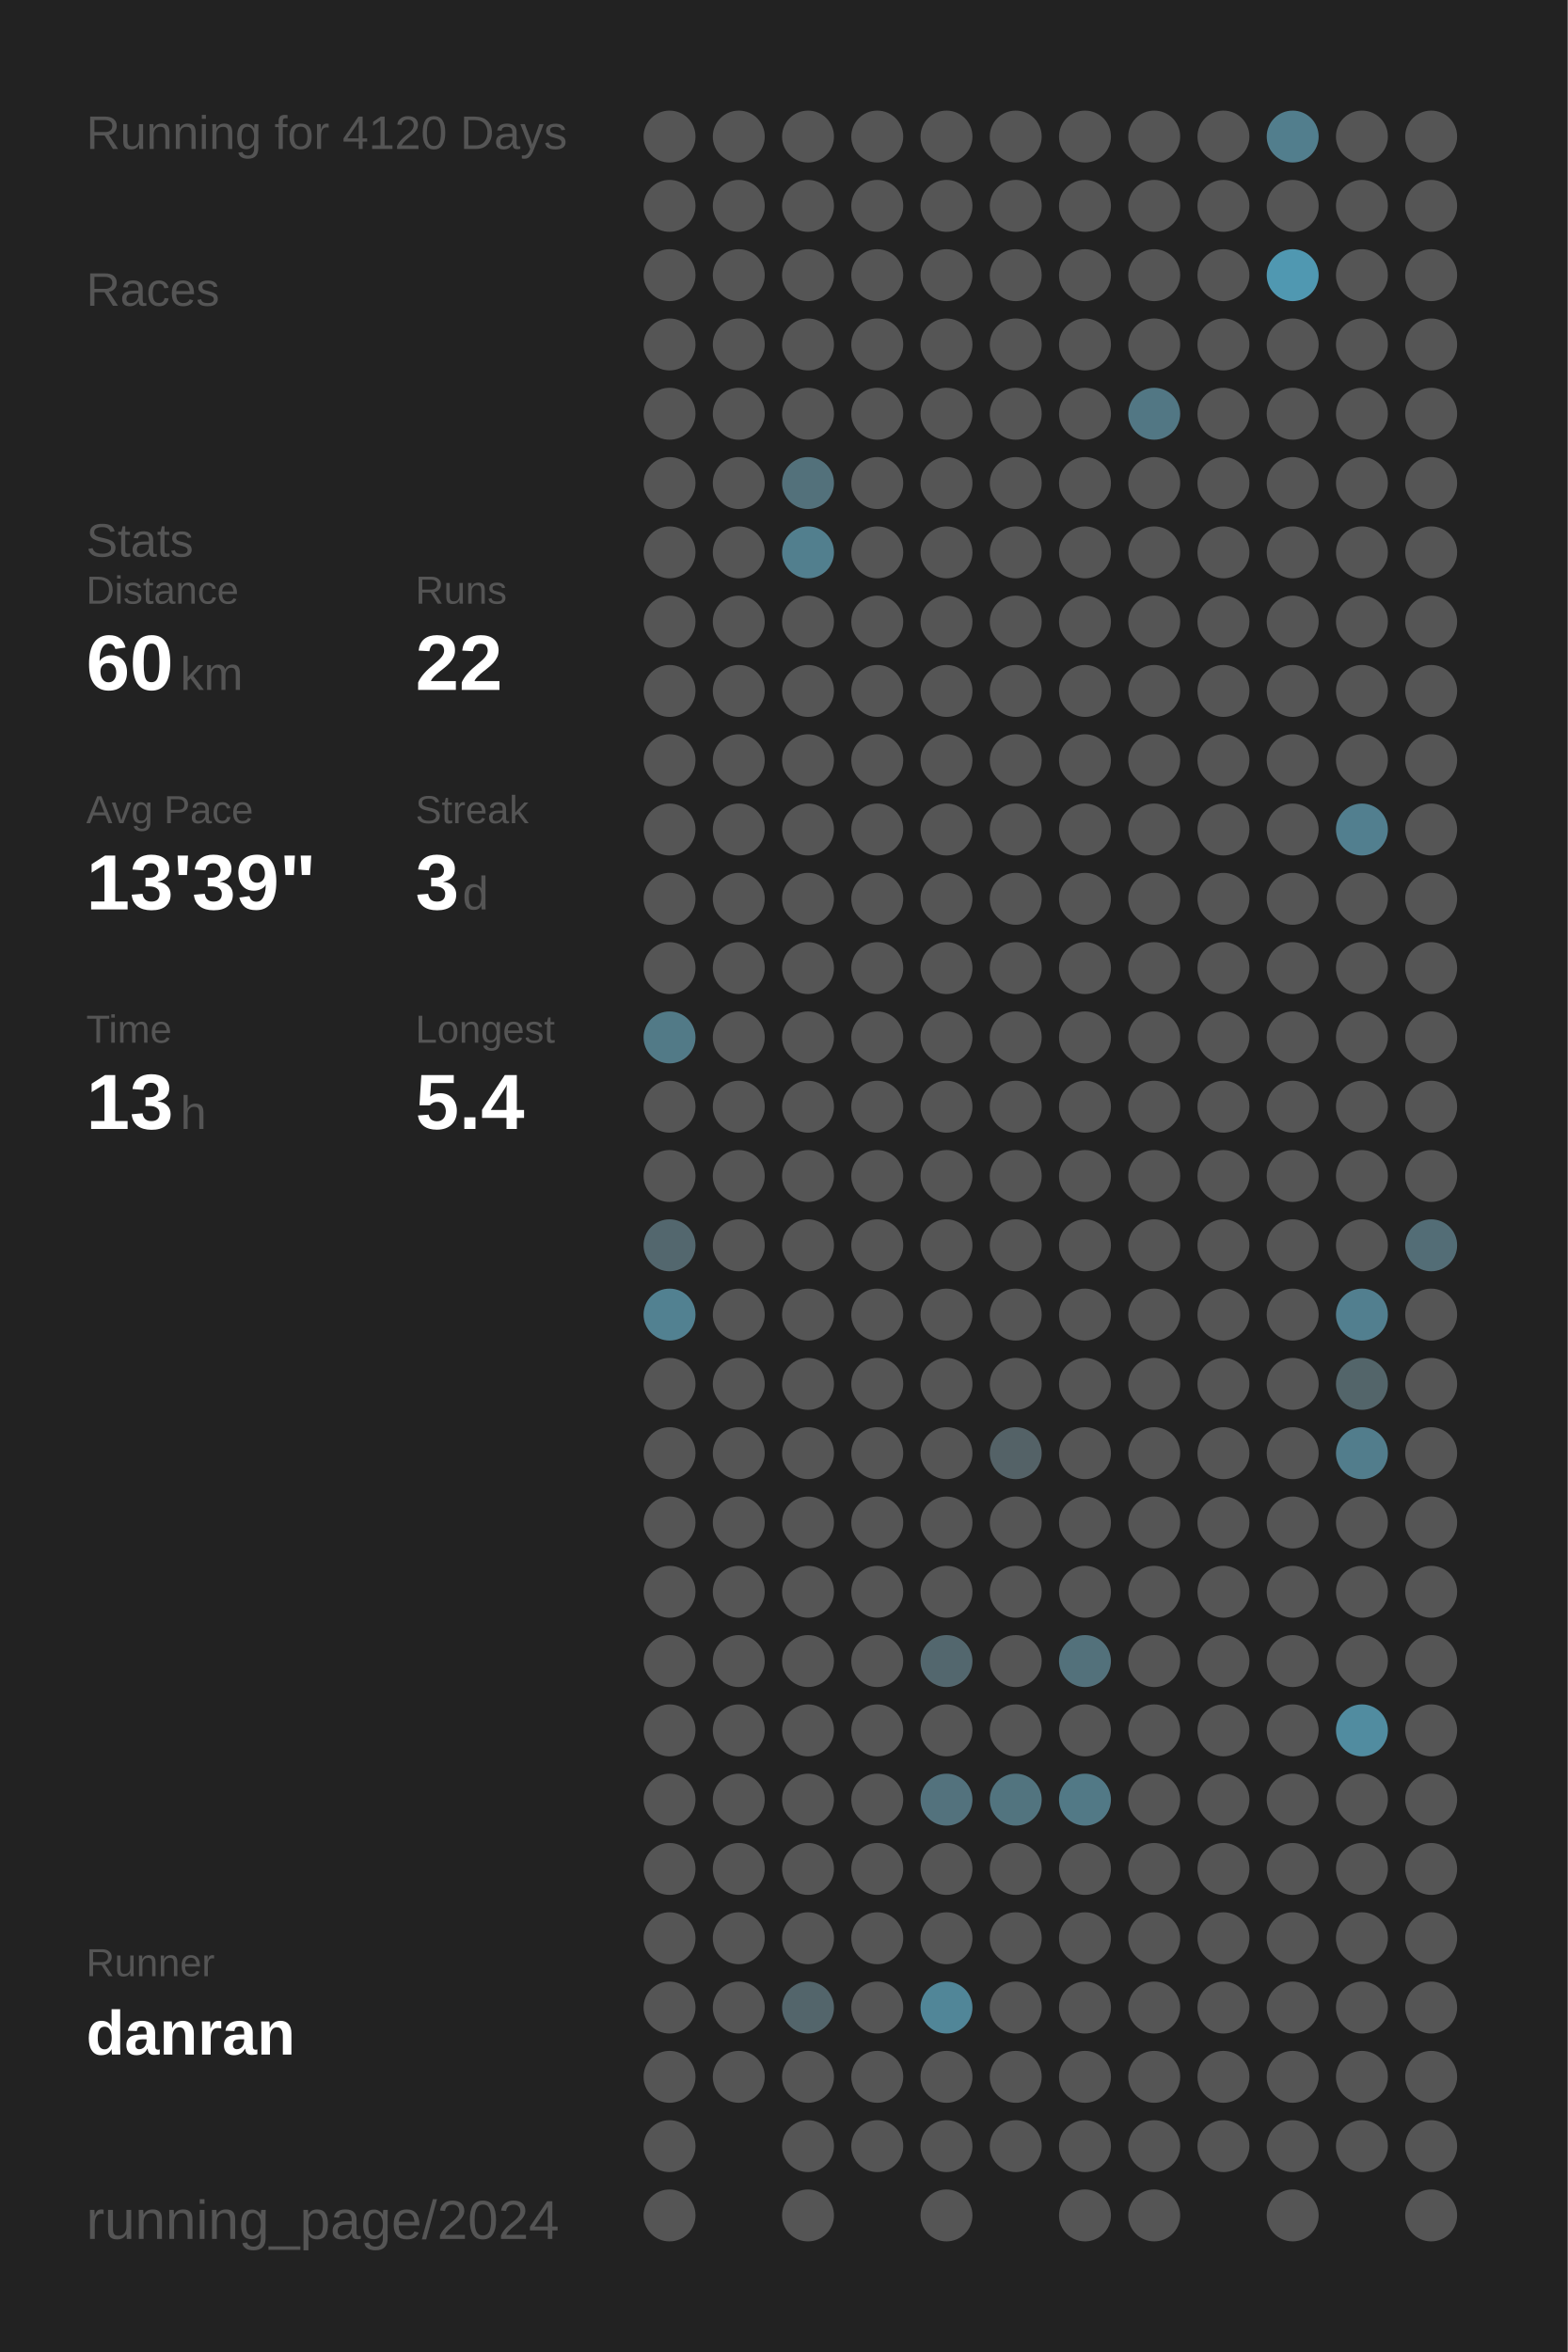
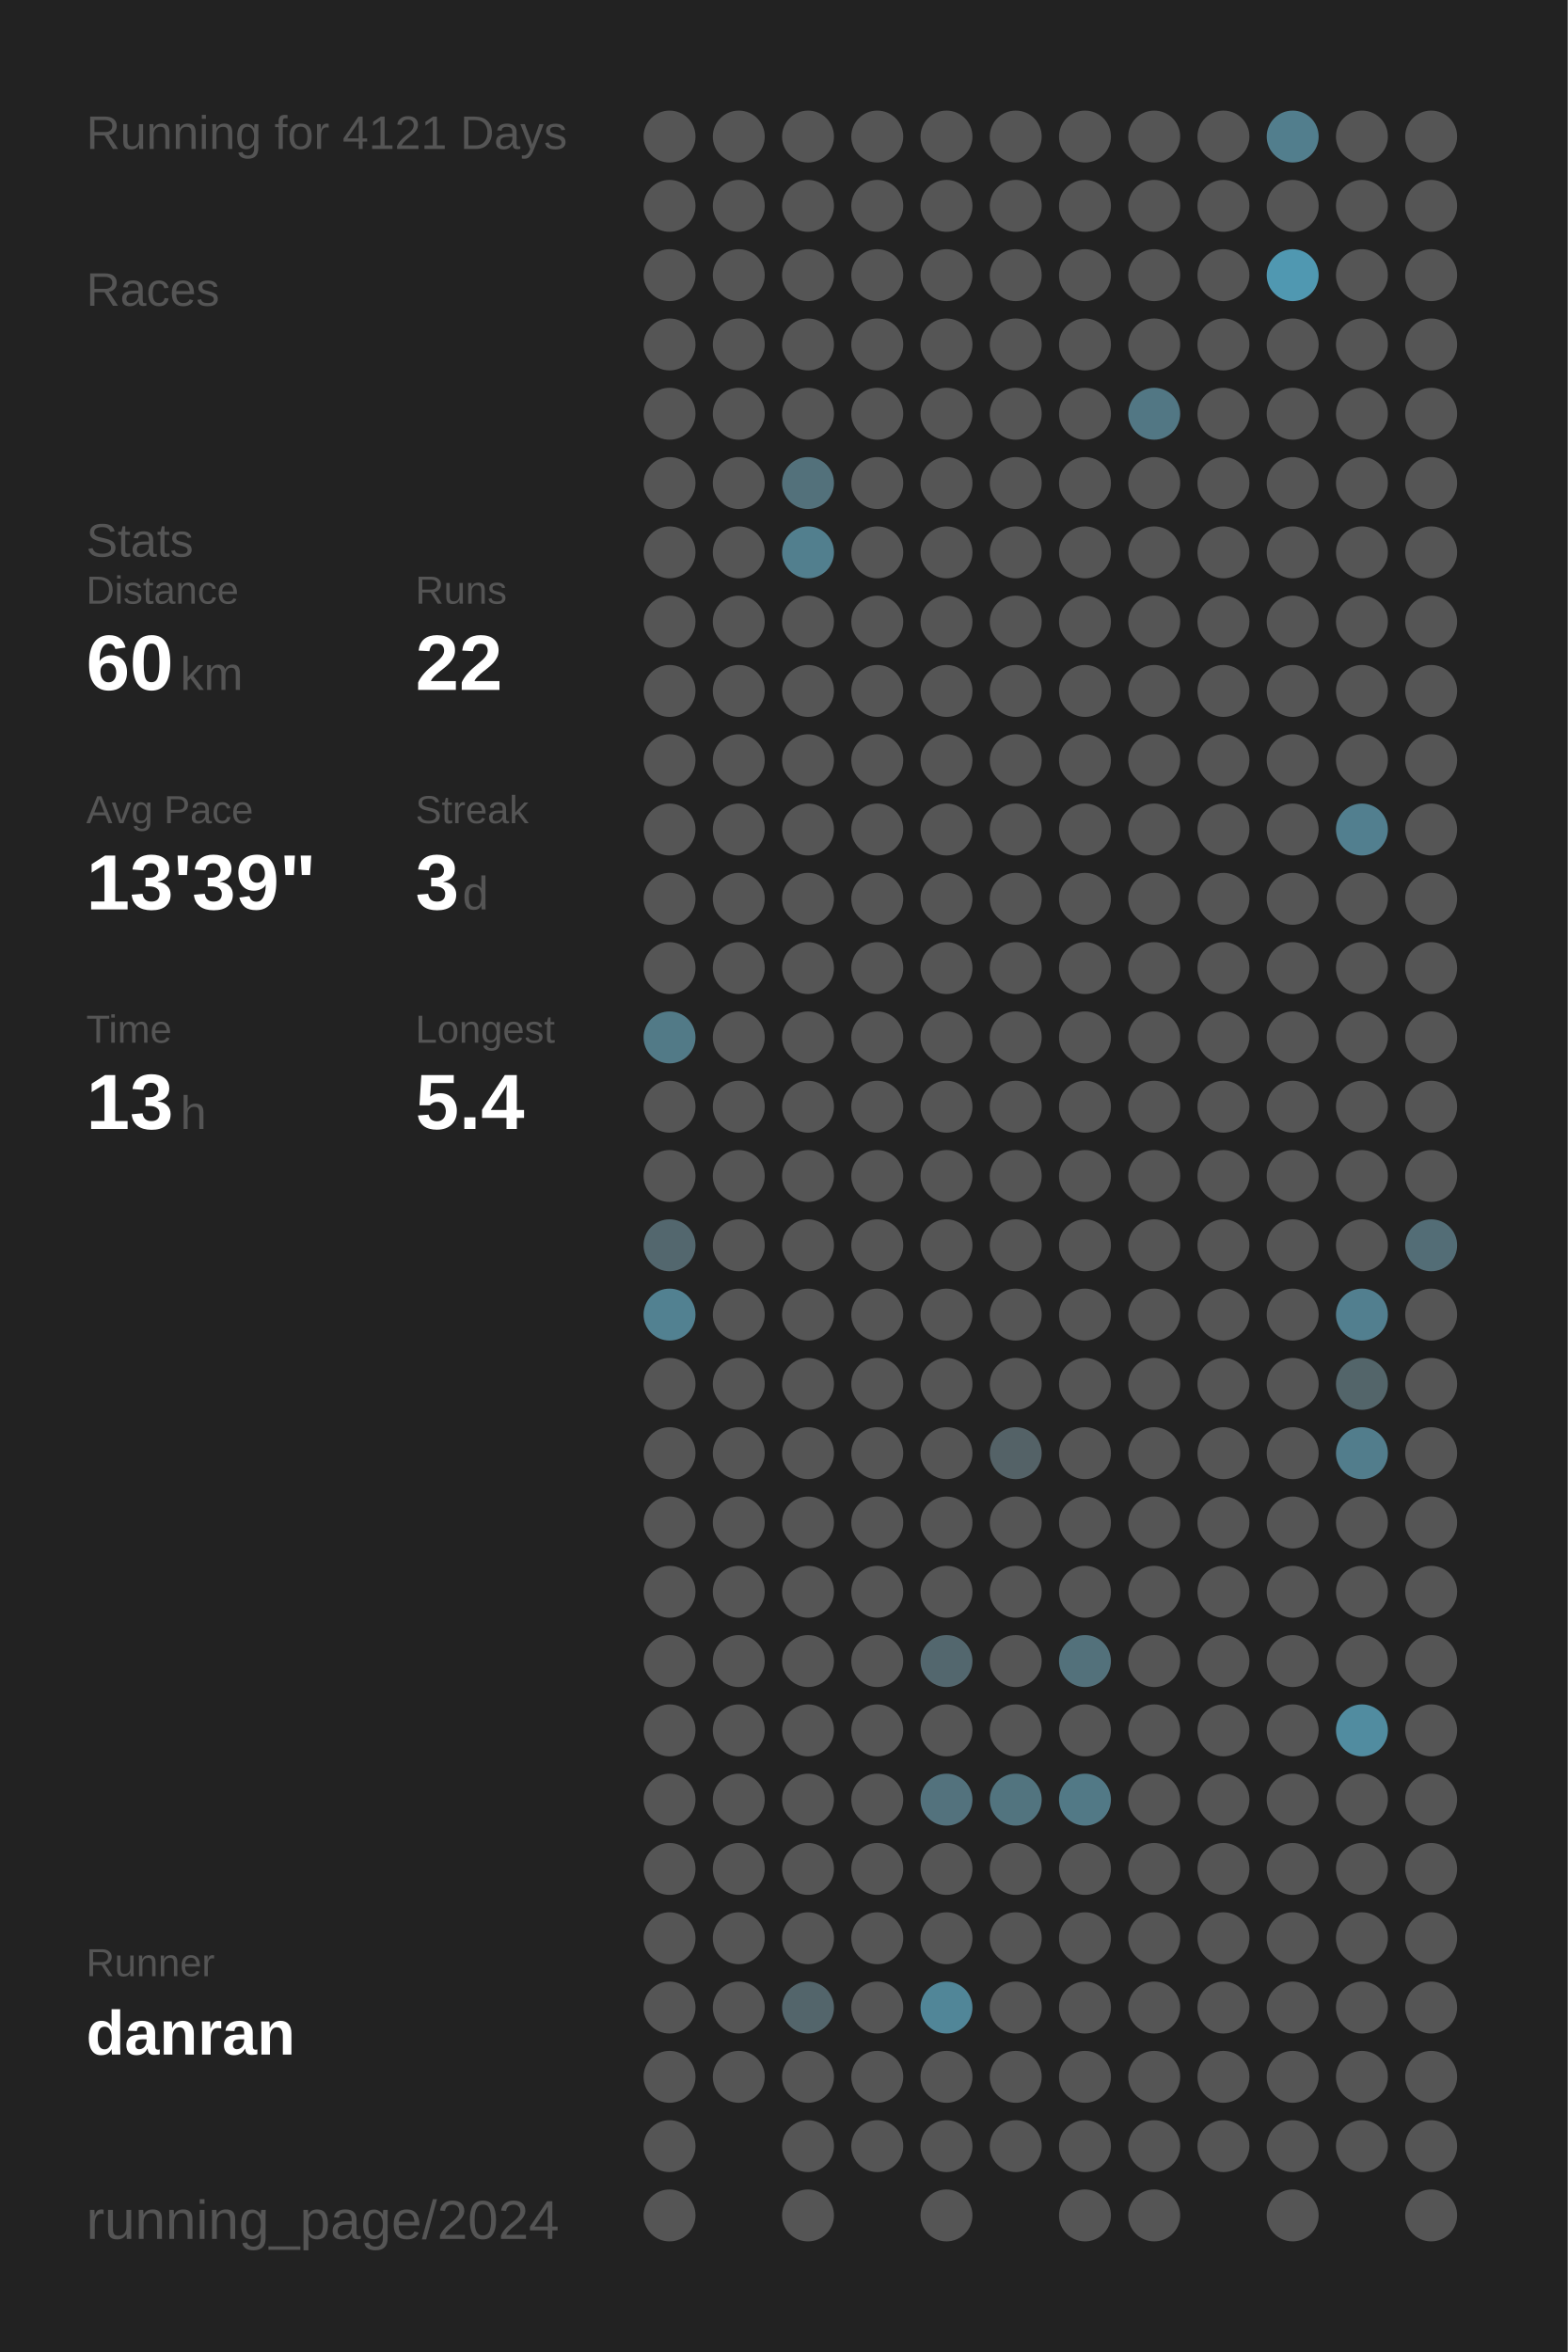
<svg xmlns="http://www.w3.org/2000/svg" baseProfile="full" height="300mm" version="1.1" viewBox="0,0,200,300" width="200mm">
  <defs />
  <rect fill="#222222" height="300" width="200" x="0" y="0" />
-   <text fill="#555555" style="font-size:6px; font-family:Arial;" x="11" y="19">Running for 4120 Days</text>
+   <text fill="#555555" style="font-size:6px; font-family:Arial;" x="11" y="19">Running for 4121 Days</text>
  <text fill="#555555" style="font-size:6px; font-family:Arial;" x="11" y="39">Races</text>
  <text fill="#555555" style="font-size:6px; font-family:Arial;" x="11" y="71">Stats</text>
  <text fill="#555555" style="font-size:5px; font-family:Arial;" x="11" y="77">Distance</text>
  <text fill="#FFFFFF" style="font-size:10px; font-family:Arial; font-weight:bold;" x="11" y="88">60</text>
  <text fill="#555555" style="font-size:6px; font-family:Arial;" x="23" y="88">km</text>
  <text fill="#555555" style="font-size:5px; font-family:Arial;" x="53" y="77">Runs</text>
  <text fill="#FFFFFF" style="font-size:10px; font-family:Arial; font-weight:bold;" x="53" y="88">22</text>
  <text fill="#555555" style="font-size:5px; font-family:Arial;" x="11" y="105">Avg Pace</text>
  <text fill="#FFFFFF" style="font-size:10px; font-family:Arial; font-weight:bold;" x="11" y="116">13'39"</text>
  <text fill="#555555" style="font-size:5px; font-family:Arial;" x="53" y="105">Streak</text>
  <text fill="#FFFFFF" style="font-size:10px; font-family:Arial; font-weight:bold;" x="53" y="116">3</text>
  <text fill="#555555" style="font-size:6px; font-family:Arial;" x="59" y="116">d</text>
  <text fill="#555555" style="font-size:5px; font-family:Arial;" x="11" y="133">Time</text>
  <text fill="#FFFFFF" style="font-size:10px; font-family:Arial; font-weight:bold;" x="11" y="144">13</text>
  <text fill="#555555" style="font-size:6px; font-family:Arial;" x="23" y="144">h</text>
  <text fill="#555555" style="font-size:5px; font-family:Arial;" x="53" y="133">Longest</text>
  <text fill="#FFFFFF" style="font-size:10px; font-family:Arial; font-weight:bold;" x="53" y="144">5.4</text>
  <text fill="#555555" style="font-size:5px; font-family:Arial;" x="11" y="252.065">Runner</text>
  <text fill="#FFFFFF" style="font-size:8px; font-family:Arial; font-weight:bold;" x="11" y="262.065">danran</text>
  <text fill="#555555" style="font-size:7px; font-family:Arial;" x="11" y="285.581">running_page/2024</text>
  <circle cx="85.417" cy="17.419" fill="#555555" r="3.312" />
  <circle cx="85.417" cy="26.258" fill="#555555" r="3.312" />
  <circle cx="85.417" cy="35.097" fill="#555555" r="3.312" />
  <circle cx="85.417" cy="43.935" fill="#555555" r="3.312" />
  <circle cx="85.417" cy="52.774" fill="#555555" r="3.312" />
  <circle cx="85.417" cy="61.613" fill="#555555" r="3.312" />
  <circle cx="85.417" cy="70.452" fill="#555555" r="3.312" />
  <circle cx="85.417" cy="79.29" fill="#555555" r="3.312" />
  <circle cx="85.417" cy="88.129" fill="#555555" r="3.312" />
  <circle cx="85.417" cy="96.968" fill="#555555" r="3.312" />
  <circle cx="85.417" cy="105.806" fill="#555555" r="3.312" />
  <circle cx="85.417" cy="114.645" fill="#555555" r="3.312" />
  <circle cx="85.417" cy="123.484" fill="#555555" r="3.312" />
  <circle cx="85.417" cy="132.323" fill="#527a87" r="3.312" />
  <circle cx="85.417" cy="141.161" fill="#555555" r="3.312" />
  <circle cx="85.417" cy="150" fill="#555555" r="3.312" />
  <circle cx="85.417" cy="158.839" fill="#53676e" r="3.312" />
  <circle cx="85.417" cy="167.677" fill="#528191" r="3.312" />
  <circle cx="85.417" cy="176.516" fill="#555555" r="3.312" />
  <circle cx="85.417" cy="185.355" fill="#555555" r="3.312" />
  <circle cx="85.417" cy="194.194" fill="#555555" r="3.312" />
  <circle cx="85.417" cy="203.032" fill="#555555" r="3.312" />
  <circle cx="85.417" cy="211.871" fill="#555555" r="3.312" />
  <circle cx="85.417" cy="220.71" fill="#555555" r="3.312" />
  <circle cx="85.417" cy="229.548" fill="#555555" r="3.312" />
  <circle cx="85.417" cy="238.387" fill="#555555" r="3.312" />
  <circle cx="85.417" cy="247.226" fill="#555555" r="3.312" />
  <circle cx="85.417" cy="256.065" fill="#555555" r="3.312" />
  <circle cx="85.417" cy="264.903" fill="#555555" r="3.312" />
  <circle cx="85.417" cy="273.742" fill="#555555" r="3.312" />
  <circle cx="85.417" cy="282.581" fill="#555555" r="3.312" />
  <circle cx="94.25" cy="17.419" fill="#555555" r="3.312" />
  <circle cx="94.25" cy="26.258" fill="#555555" r="3.312" />
  <circle cx="94.25" cy="35.097" fill="#555555" r="3.312" />
  <circle cx="94.25" cy="43.935" fill="#555555" r="3.312" />
  <circle cx="94.25" cy="52.774" fill="#555555" r="3.312" />
  <circle cx="94.25" cy="61.613" fill="#555555" r="3.312" />
  <circle cx="94.25" cy="70.452" fill="#555555" r="3.312" />
  <circle cx="94.25" cy="79.29" fill="#555555" r="3.312" />
  <circle cx="94.25" cy="88.129" fill="#555555" r="3.312" />
  <circle cx="94.25" cy="96.968" fill="#555555" r="3.312" />
  <circle cx="94.25" cy="105.806" fill="#555555" r="3.312" />
  <circle cx="94.25" cy="114.645" fill="#555555" r="3.312" />
  <circle cx="94.25" cy="123.484" fill="#555555" r="3.312" />
  <circle cx="94.25" cy="132.323" fill="#555555" r="3.312" />
  <circle cx="94.25" cy="141.161" fill="#555555" r="3.312" />
  <circle cx="94.25" cy="150" fill="#555555" r="3.312" />
  <circle cx="94.25" cy="158.839" fill="#555555" r="3.312" />
  <circle cx="94.25" cy="167.677" fill="#555555" r="3.312" />
  <circle cx="94.25" cy="176.516" fill="#555555" r="3.312" />
  <circle cx="94.25" cy="185.355" fill="#555555" r="3.312" />
  <circle cx="94.25" cy="194.194" fill="#555555" r="3.312" />
  <circle cx="94.25" cy="203.032" fill="#555555" r="3.312" />
  <circle cx="94.25" cy="211.871" fill="#555555" r="3.312" />
  <circle cx="94.25" cy="220.71" fill="#555555" r="3.312" />
  <circle cx="94.25" cy="229.548" fill="#555555" r="3.312" />
  <circle cx="94.25" cy="238.387" fill="#555555" r="3.312" />
  <circle cx="94.25" cy="247.226" fill="#555555" r="3.312" />
  <circle cx="94.25" cy="256.065" fill="#555555" r="3.312" />
  <circle cx="94.25" cy="264.903" fill="#555555" r="3.312" />
  <circle cx="103.083" cy="17.419" fill="#555555" r="3.312" />
  <circle cx="103.083" cy="26.258" fill="#555555" r="3.312" />
  <circle cx="103.083" cy="35.097" fill="#555555" r="3.312" />
  <circle cx="103.083" cy="43.935" fill="#555555" r="3.312" />
  <circle cx="103.083" cy="52.774" fill="#555555" r="3.312" />
  <circle cx="103.083" cy="61.613" fill="#53717b" r="3.312" />
  <circle cx="103.083" cy="70.452" fill="#527f8e" r="3.312" />
  <circle cx="103.083" cy="79.29" fill="#555555" r="3.312" />
  <circle cx="103.083" cy="88.129" fill="#555555" r="3.312" />
  <circle cx="103.083" cy="96.968" fill="#555555" r="3.312" />
  <circle cx="103.083" cy="105.806" fill="#555555" r="3.312" />
  <circle cx="103.083" cy="114.645" fill="#555555" r="3.312" />
  <circle cx="103.083" cy="123.484" fill="#555555" r="3.312" />
  <circle cx="103.083" cy="132.323" fill="#555555" r="3.312" />
  <circle cx="103.083" cy="141.161" fill="#555555" r="3.312" />
  <circle cx="103.083" cy="150" fill="#555555" r="3.312" />
  <circle cx="103.083" cy="158.839" fill="#555555" r="3.312" />
  <circle cx="103.083" cy="167.677" fill="#555555" r="3.312" />
  <circle cx="103.083" cy="176.516" fill="#555555" r="3.312" />
  <circle cx="103.083" cy="185.355" fill="#555555" r="3.312" />
  <circle cx="103.083" cy="194.194" fill="#555555" r="3.312" />
  <circle cx="103.083" cy="203.032" fill="#555555" r="3.312" />
  <circle cx="103.083" cy="211.871" fill="#555555" r="3.312" />
  <circle cx="103.083" cy="220.71" fill="#555555" r="3.312" />
  <circle cx="103.083" cy="229.548" fill="#555555" r="3.312" />
  <circle cx="103.083" cy="238.387" fill="#555555" r="3.312" />
  <circle cx="103.083" cy="247.226" fill="#555555" r="3.312" />
  <circle cx="103.083" cy="256.065" fill="#53656b" r="3.312" />
  <circle cx="103.083" cy="264.903" fill="#555555" r="3.312" />
  <circle cx="103.083" cy="273.742" fill="#555555" r="3.312" />
  <circle cx="103.083" cy="282.581" fill="#555555" r="3.312" />
  <circle cx="111.917" cy="17.419" fill="#555555" r="3.312" />
  <circle cx="111.917" cy="26.258" fill="#555555" r="3.312" />
  <circle cx="111.917" cy="35.097" fill="#555555" r="3.312" />
  <circle cx="111.917" cy="43.935" fill="#555555" r="3.312" />
  <circle cx="111.917" cy="52.774" fill="#555555" r="3.312" />
  <circle cx="111.917" cy="61.613" fill="#555555" r="3.312" />
  <circle cx="111.917" cy="70.452" fill="#555555" r="3.312" />
  <circle cx="111.917" cy="79.29" fill="#555555" r="3.312" />
  <circle cx="111.917" cy="88.129" fill="#555555" r="3.312" />
  <circle cx="111.917" cy="96.968" fill="#555555" r="3.312" />
  <circle cx="111.917" cy="105.806" fill="#555555" r="3.312" />
  <circle cx="111.917" cy="114.645" fill="#555555" r="3.312" />
  <circle cx="111.917" cy="123.484" fill="#555555" r="3.312" />
  <circle cx="111.917" cy="132.323" fill="#555555" r="3.312" />
  <circle cx="111.917" cy="141.161" fill="#555555" r="3.312" />
  <circle cx="111.917" cy="150" fill="#555555" r="3.312" />
  <circle cx="111.917" cy="158.839" fill="#555555" r="3.312" />
  <circle cx="111.917" cy="167.677" fill="#555555" r="3.312" />
  <circle cx="111.917" cy="176.516" fill="#555555" r="3.312" />
  <circle cx="111.917" cy="185.355" fill="#555555" r="3.312" />
  <circle cx="111.917" cy="194.194" fill="#555555" r="3.312" />
  <circle cx="111.917" cy="203.032" fill="#555555" r="3.312" />
  <circle cx="111.917" cy="211.871" fill="#555555" r="3.312" />
  <circle cx="111.917" cy="220.71" fill="#555555" r="3.312" />
  <circle cx="111.917" cy="229.548" fill="#555555" r="3.312" />
  <circle cx="111.917" cy="238.387" fill="#555555" r="3.312" />
  <circle cx="111.917" cy="247.226" fill="#555555" r="3.312" />
  <circle cx="111.917" cy="256.065" fill="#555555" r="3.312" />
  <circle cx="111.917" cy="264.903" fill="#555555" r="3.312" />
  <circle cx="111.917" cy="273.742" fill="#555555" r="3.312" />
  <circle cx="120.75" cy="17.419" fill="#555555" r="3.312" />
  <circle cx="120.75" cy="26.258" fill="#555555" r="3.312" />
  <circle cx="120.75" cy="35.097" fill="#555555" r="3.312" />
  <circle cx="120.75" cy="43.935" fill="#555555" r="3.312" />
  <circle cx="120.75" cy="52.774" fill="#555555" r="3.312" />
  <circle cx="120.75" cy="61.613" fill="#555555" r="3.312" />
  <circle cx="120.75" cy="70.452" fill="#555555" r="3.312" />
  <circle cx="120.75" cy="79.29" fill="#555555" r="3.312" />
  <circle cx="120.75" cy="88.129" fill="#555555" r="3.312" />
  <circle cx="120.75" cy="96.968" fill="#555555" r="3.312" />
  <circle cx="120.75" cy="105.806" fill="#555555" r="3.312" />
  <circle cx="120.75" cy="114.645" fill="#555555" r="3.312" />
  <circle cx="120.75" cy="123.484" fill="#555555" r="3.312" />
  <circle cx="120.75" cy="132.323" fill="#555555" r="3.312" />
  <circle cx="120.75" cy="141.161" fill="#555555" r="3.312" />
  <circle cx="120.75" cy="150" fill="#555555" r="3.312" />
  <circle cx="120.75" cy="158.839" fill="#555555" r="3.312" />
  <circle cx="120.75" cy="167.677" fill="#555555" r="3.312" />
  <circle cx="120.75" cy="176.516" fill="#555555" r="3.312" />
  <circle cx="120.75" cy="185.355" fill="#555555" r="3.312" />
  <circle cx="120.75" cy="194.194" fill="#555555" r="3.312" />
  <circle cx="120.75" cy="203.032" fill="#555555" r="3.312" />
  <circle cx="120.75" cy="211.871" fill="#53676e" r="3.312" />
  <circle cx="120.75" cy="220.71" fill="#555555" r="3.312" />
  <circle cx="120.75" cy="229.548" fill="#53727d" r="3.312" />
  <circle cx="120.75" cy="238.387" fill="#555555" r="3.312" />
  <circle cx="120.75" cy="247.226" fill="#555555" r="3.312" />
  <circle cx="120.75" cy="256.065" fill="#518698" r="3.312" />
  <circle cx="120.75" cy="264.903" fill="#555555" r="3.312" />
  <circle cx="120.75" cy="273.742" fill="#555555" r="3.312" />
  <circle cx="120.75" cy="282.581" fill="#555555" r="3.312" />
  <circle cx="129.583" cy="17.419" fill="#555555" r="3.312" />
  <circle cx="129.583" cy="26.258" fill="#555555" r="3.312" />
  <circle cx="129.583" cy="35.097" fill="#555555" r="3.312" />
  <circle cx="129.583" cy="43.935" fill="#555555" r="3.312" />
  <circle cx="129.583" cy="52.774" fill="#555555" r="3.312" />
  <circle cx="129.583" cy="61.613" fill="#555555" r="3.312" />
  <circle cx="129.583" cy="70.452" fill="#555555" r="3.312" />
  <circle cx="129.583" cy="79.29" fill="#555555" r="3.312" />
  <circle cx="129.583" cy="88.129" fill="#555555" r="3.312" />
  <circle cx="129.583" cy="96.968" fill="#555555" r="3.312" />
  <circle cx="129.583" cy="105.806" fill="#555555" r="3.312" />
  <circle cx="129.583" cy="114.645" fill="#555555" r="3.312" />
  <circle cx="129.583" cy="123.484" fill="#555555" r="3.312" />
  <circle cx="129.583" cy="132.323" fill="#555555" r="3.312" />
  <circle cx="129.583" cy="141.161" fill="#555555" r="3.312" />
  <circle cx="129.583" cy="150" fill="#555555" r="3.312" />
  <circle cx="129.583" cy="158.839" fill="#555555" r="3.312" />
  <circle cx="129.583" cy="167.677" fill="#555555" r="3.312" />
  <circle cx="129.583" cy="176.516" fill="#555555" r="3.312" />
  <circle cx="129.583" cy="185.355" fill="#546267" r="3.312" />
  <circle cx="129.583" cy="194.194" fill="#555555" r="3.312" />
  <circle cx="129.583" cy="203.032" fill="#555555" r="3.312" />
  <circle cx="129.583" cy="211.871" fill="#555555" r="3.312" />
  <circle cx="129.583" cy="220.71" fill="#555555" r="3.312" />
  <circle cx="129.583" cy="229.548" fill="#52747f" r="3.312" />
  <circle cx="129.583" cy="238.387" fill="#555555" r="3.312" />
  <circle cx="129.583" cy="247.226" fill="#555555" r="3.312" />
  <circle cx="129.583" cy="256.065" fill="#555555" r="3.312" />
  <circle cx="129.583" cy="264.903" fill="#555555" r="3.312" />
  <circle cx="129.583" cy="273.742" fill="#555555" r="3.312" />
  <circle cx="138.417" cy="17.419" fill="#555555" r="3.312" />
  <circle cx="138.417" cy="26.258" fill="#555555" r="3.312" />
  <circle cx="138.417" cy="35.097" fill="#555555" r="3.312" />
  <circle cx="138.417" cy="43.935" fill="#555555" r="3.312" />
  <circle cx="138.417" cy="52.774" fill="#555555" r="3.312" />
  <circle cx="138.417" cy="61.613" fill="#555555" r="3.312" />
  <circle cx="138.417" cy="70.452" fill="#555555" r="3.312" />
  <circle cx="138.417" cy="79.29" fill="#555555" r="3.312" />
  <circle cx="138.417" cy="88.129" fill="#555555" r="3.312" />
  <circle cx="138.417" cy="96.968" fill="#555555" r="3.312" />
  <circle cx="138.417" cy="105.806" fill="#555555" r="3.312" />
  <circle cx="138.417" cy="114.645" fill="#555555" r="3.312" />
  <circle cx="138.417" cy="123.484" fill="#555555" r="3.312" />
  <circle cx="138.417" cy="132.323" fill="#555555" r="3.312" />
  <circle cx="138.417" cy="141.161" fill="#555555" r="3.312" />
  <circle cx="138.417" cy="150" fill="#555555" r="3.312" />
  <circle cx="138.417" cy="158.839" fill="#555555" r="3.312" />
  <circle cx="138.417" cy="167.677" fill="#555555" r="3.312" />
  <circle cx="138.417" cy="176.516" fill="#555555" r="3.312" />
  <circle cx="138.417" cy="185.355" fill="#555555" r="3.312" />
  <circle cx="138.417" cy="194.194" fill="#555555" r="3.312" />
  <circle cx="138.417" cy="203.032" fill="#555555" r="3.312" />
  <circle cx="138.417" cy="211.871" fill="#53717b" r="3.312" />
  <circle cx="138.417" cy="220.71" fill="#555555" r="3.312" />
  <circle cx="138.417" cy="229.548" fill="#527986" r="3.312" />
  <circle cx="138.417" cy="238.387" fill="#555555" r="3.312" />
  <circle cx="138.417" cy="247.226" fill="#555555" r="3.312" />
  <circle cx="138.417" cy="256.065" fill="#555555" r="3.312" />
  <circle cx="138.417" cy="264.903" fill="#555555" r="3.312" />
  <circle cx="138.417" cy="273.742" fill="#555555" r="3.312" />
  <circle cx="138.417" cy="282.581" fill="#555555" r="3.312" />
  <circle cx="147.25" cy="17.419" fill="#555555" r="3.312" />
  <circle cx="147.25" cy="26.258" fill="#555555" r="3.312" />
  <circle cx="147.25" cy="35.097" fill="#555555" r="3.312" />
  <circle cx="147.25" cy="43.935" fill="#555555" r="3.312" />
  <circle cx="147.25" cy="52.774" fill="#527784" r="3.312" />
  <circle cx="147.25" cy="61.613" fill="#555555" r="3.312" />
  <circle cx="147.25" cy="70.452" fill="#555555" r="3.312" />
  <circle cx="147.25" cy="79.29" fill="#555555" r="3.312" />
  <circle cx="147.25" cy="88.129" fill="#555555" r="3.312" />
  <circle cx="147.25" cy="96.968" fill="#555555" r="3.312" />
  <circle cx="147.25" cy="105.806" fill="#555555" r="3.312" />
  <circle cx="147.25" cy="114.645" fill="#555555" r="3.312" />
  <circle cx="147.25" cy="123.484" fill="#555555" r="3.312" />
  <circle cx="147.25" cy="132.323" fill="#555555" r="3.312" />
  <circle cx="147.25" cy="141.161" fill="#555555" r="3.312" />
  <circle cx="147.25" cy="150" fill="#555555" r="3.312" />
  <circle cx="147.25" cy="158.839" fill="#555555" r="3.312" />
  <circle cx="147.25" cy="167.677" fill="#555555" r="3.312" />
  <circle cx="147.25" cy="176.516" fill="#555555" r="3.312" />
  <circle cx="147.25" cy="185.355" fill="#555555" r="3.312" />
  <circle cx="147.25" cy="194.194" fill="#555555" r="3.312" />
  <circle cx="147.25" cy="203.032" fill="#555555" r="3.312" />
  <circle cx="147.25" cy="211.871" fill="#555555" r="3.312" />
  <circle cx="147.25" cy="220.71" fill="#555555" r="3.312" />
  <circle cx="147.25" cy="229.548" fill="#555555" r="3.312" />
  <circle cx="147.25" cy="238.387" fill="#555555" r="3.312" />
  <circle cx="147.25" cy="247.226" fill="#555555" r="3.312" />
  <circle cx="147.25" cy="256.065" fill="#555555" r="3.312" />
  <circle cx="147.25" cy="264.903" fill="#555555" r="3.312" />
  <circle cx="147.25" cy="273.742" fill="#555555" r="3.312" />
  <circle cx="147.25" cy="282.581" fill="#555555" r="3.312" />
  <circle cx="156.083" cy="17.419" fill="#555555" r="3.312" />
  <circle cx="156.083" cy="26.258" fill="#555555" r="3.312" />
  <circle cx="156.083" cy="35.097" fill="#555555" r="3.312" />
  <circle cx="156.083" cy="43.935" fill="#555555" r="3.312" />
  <circle cx="156.083" cy="52.774" fill="#555555" r="3.312" />
  <circle cx="156.083" cy="61.613" fill="#555555" r="3.312" />
  <circle cx="156.083" cy="70.452" fill="#555555" r="3.312" />
  <circle cx="156.083" cy="79.29" fill="#555555" r="3.312" />
  <circle cx="156.083" cy="88.129" fill="#555555" r="3.312" />
  <circle cx="156.083" cy="96.968" fill="#555555" r="3.312" />
  <circle cx="156.083" cy="105.806" fill="#555555" r="3.312" />
  <circle cx="156.083" cy="114.645" fill="#555555" r="3.312" />
  <circle cx="156.083" cy="123.484" fill="#555555" r="3.312" />
  <circle cx="156.083" cy="132.323" fill="#555555" r="3.312" />
  <circle cx="156.083" cy="141.161" fill="#555555" r="3.312" />
  <circle cx="156.083" cy="150" fill="#555555" r="3.312" />
  <circle cx="156.083" cy="158.839" fill="#555555" r="3.312" />
  <circle cx="156.083" cy="167.677" fill="#555555" r="3.312" />
  <circle cx="156.083" cy="176.516" fill="#555555" r="3.312" />
  <circle cx="156.083" cy="185.355" fill="#555555" r="3.312" />
  <circle cx="156.083" cy="194.194" fill="#555555" r="3.312" />
  <circle cx="156.083" cy="203.032" fill="#555555" r="3.312" />
  <circle cx="156.083" cy="211.871" fill="#555555" r="3.312" />
  <circle cx="156.083" cy="220.71" fill="#555555" r="3.312" />
  <circle cx="156.083" cy="229.548" fill="#555555" r="3.312" />
  <circle cx="156.083" cy="238.387" fill="#555555" r="3.312" />
  <circle cx="156.083" cy="247.226" fill="#555555" r="3.312" />
  <circle cx="156.083" cy="256.065" fill="#555555" r="3.312" />
  <circle cx="156.083" cy="264.903" fill="#555555" r="3.312" />
  <circle cx="156.083" cy="273.742" fill="#555555" r="3.312" />
  <circle cx="164.917" cy="17.419" fill="#527e8d" r="3.312" />
  <circle cx="164.917" cy="26.258" fill="#555555" r="3.312" />
  <circle cx="164.917" cy="35.097" fill="#5098b1" r="3.312" />
  <circle cx="164.917" cy="43.935" fill="#555555" r="3.312" />
  <circle cx="164.917" cy="52.774" fill="#555555" r="3.312" />
  <circle cx="164.917" cy="61.613" fill="#555555" r="3.312" />
  <circle cx="164.917" cy="70.452" fill="#555555" r="3.312" />
  <circle cx="164.917" cy="79.29" fill="#555555" r="3.312" />
  <circle cx="164.917" cy="88.129" fill="#555555" r="3.312" />
  <circle cx="164.917" cy="96.968" fill="#555555" r="3.312" />
  <circle cx="164.917" cy="105.806" fill="#555555" r="3.312" />
  <circle cx="164.917" cy="114.645" fill="#555555" r="3.312" />
  <circle cx="164.917" cy="123.484" fill="#555555" r="3.312" />
  <circle cx="164.917" cy="132.323" fill="#555555" r="3.312" />
  <circle cx="164.917" cy="141.161" fill="#555555" r="3.312" />
  <circle cx="164.917" cy="150" fill="#555555" r="3.312" />
  <circle cx="164.917" cy="158.839" fill="#555555" r="3.312" />
  <circle cx="164.917" cy="167.677" fill="#555555" r="3.312" />
  <circle cx="164.917" cy="176.516" fill="#555555" r="3.312" />
  <circle cx="164.917" cy="185.355" fill="#555555" r="3.312" />
  <circle cx="164.917" cy="194.194" fill="#555555" r="3.312" />
  <circle cx="164.917" cy="203.032" fill="#555555" r="3.312" />
  <circle cx="164.917" cy="211.871" fill="#555555" r="3.312" />
  <circle cx="164.917" cy="220.71" fill="#555555" r="3.312" />
  <circle cx="164.917" cy="229.548" fill="#555555" r="3.312" />
  <circle cx="164.917" cy="238.387" fill="#555555" r="3.312" />
  <circle cx="164.917" cy="247.226" fill="#555555" r="3.312" />
  <circle cx="164.917" cy="256.065" fill="#555555" r="3.312" />
  <circle cx="164.917" cy="264.903" fill="#555555" r="3.312" />
  <circle cx="164.917" cy="273.742" fill="#555555" r="3.312" />
  <circle cx="164.917" cy="282.581" fill="#555555" r="3.312" />
  <circle cx="173.75" cy="17.419" fill="#555555" r="3.312" />
  <circle cx="173.75" cy="26.258" fill="#555555" r="3.312" />
  <circle cx="173.75" cy="35.097" fill="#555555" r="3.312" />
  <circle cx="173.75" cy="43.935" fill="#555555" r="3.312" />
  <circle cx="173.75" cy="52.774" fill="#555555" r="3.312" />
  <circle cx="173.75" cy="61.613" fill="#555555" r="3.312" />
  <circle cx="173.75" cy="70.452" fill="#555555" r="3.312" />
  <circle cx="173.75" cy="79.29" fill="#555555" r="3.312" />
  <circle cx="173.75" cy="88.129" fill="#555555" r="3.312" />
  <circle cx="173.75" cy="96.968" fill="#555555" r="3.312" />
  <circle cx="173.75" cy="105.806" fill="#527f8f" r="3.312" />
  <circle cx="173.75" cy="114.645" fill="#555555" r="3.312" />
  <circle cx="173.75" cy="123.484" fill="#555555" r="3.312" />
  <circle cx="173.75" cy="132.323" fill="#555555" r="3.312" />
  <circle cx="173.75" cy="141.161" fill="#555555" r="3.312" />
  <circle cx="173.75" cy="150" fill="#555555" r="3.312" />
  <circle cx="173.75" cy="158.839" fill="#555555" r="3.312" />
  <circle cx="173.75" cy="167.677" fill="#527f8f" r="3.312" />
  <circle cx="173.75" cy="176.516" fill="#53656a" r="3.312" />
  <circle cx="173.75" cy="185.355" fill="#527d8c" r="3.312" />
  <circle cx="173.75" cy="194.194" fill="#555555" r="3.312" />
  <circle cx="173.75" cy="203.032" fill="#555555" r="3.312" />
  <circle cx="173.75" cy="211.871" fill="#555555" r="3.312" />
  <circle cx="173.75" cy="220.71" fill="#518ca0" r="3.312" />
  <circle cx="173.75" cy="229.548" fill="#555555" r="3.312" />
  <circle cx="173.75" cy="238.387" fill="#555555" r="3.312" />
  <circle cx="173.75" cy="247.226" fill="#555555" r="3.312" />
  <circle cx="173.75" cy="256.065" fill="#555555" r="3.312" />
  <circle cx="173.75" cy="264.903" fill="#555555" r="3.312" />
  <circle cx="173.75" cy="273.742" fill="#555555" r="3.312" />
  <circle cx="182.583" cy="17.419" fill="#555555" r="3.312" />
  <circle cx="182.583" cy="26.258" fill="#555555" r="3.312" />
  <circle cx="182.583" cy="35.097" fill="#555555" r="3.312" />
  <circle cx="182.583" cy="43.935" fill="#555555" r="3.312" />
  <circle cx="182.583" cy="52.774" fill="#555555" r="3.312" />
  <circle cx="182.583" cy="61.613" fill="#555555" r="3.312" />
  <circle cx="182.583" cy="70.452" fill="#555555" r="3.312" />
  <circle cx="182.583" cy="79.29" fill="#555555" r="3.312" />
  <circle cx="182.583" cy="88.129" fill="#555555" r="3.312" />
  <circle cx="182.583" cy="96.968" fill="#555555" r="3.312" />
  <circle cx="182.583" cy="105.806" fill="#555555" r="3.312" />
  <circle cx="182.583" cy="114.645" fill="#555555" r="3.312" />
  <circle cx="182.583" cy="123.484" fill="#555555" r="3.312" />
  <circle cx="182.583" cy="132.323" fill="#555555" r="3.312" />
  <circle cx="182.583" cy="141.161" fill="#555555" r="3.312" />
  <circle cx="182.583" cy="150" fill="#555555" r="3.312" />
  <circle cx="182.583" cy="158.839" fill="#536d76" r="3.312" />
  <circle cx="182.583" cy="167.677" fill="#555555" r="3.312" />
  <circle cx="182.583" cy="176.516" fill="#555555" r="3.312" />
  <circle cx="182.583" cy="185.355" fill="#555555" r="3.312" />
  <circle cx="182.583" cy="194.194" fill="#555555" r="3.312" />
  <circle cx="182.583" cy="203.032" fill="#555555" r="3.312" />
  <circle cx="182.583" cy="211.871" fill="#555555" r="3.312" />
  <circle cx="182.583" cy="220.71" fill="#555555" r="3.312" />
  <circle cx="182.583" cy="229.548" fill="#555555" r="3.312" />
  <circle cx="182.583" cy="238.387" fill="#555555" r="3.312" />
  <circle cx="182.583" cy="247.226" fill="#555555" r="3.312" />
  <circle cx="182.583" cy="256.065" fill="#555555" r="3.312" />
  <circle cx="182.583" cy="264.903" fill="#555555" r="3.312" />
  <circle cx="182.583" cy="273.742" fill="#555555" r="3.312" />
  <circle cx="182.583" cy="282.581" fill="#555555" r="3.312" />
</svg>
